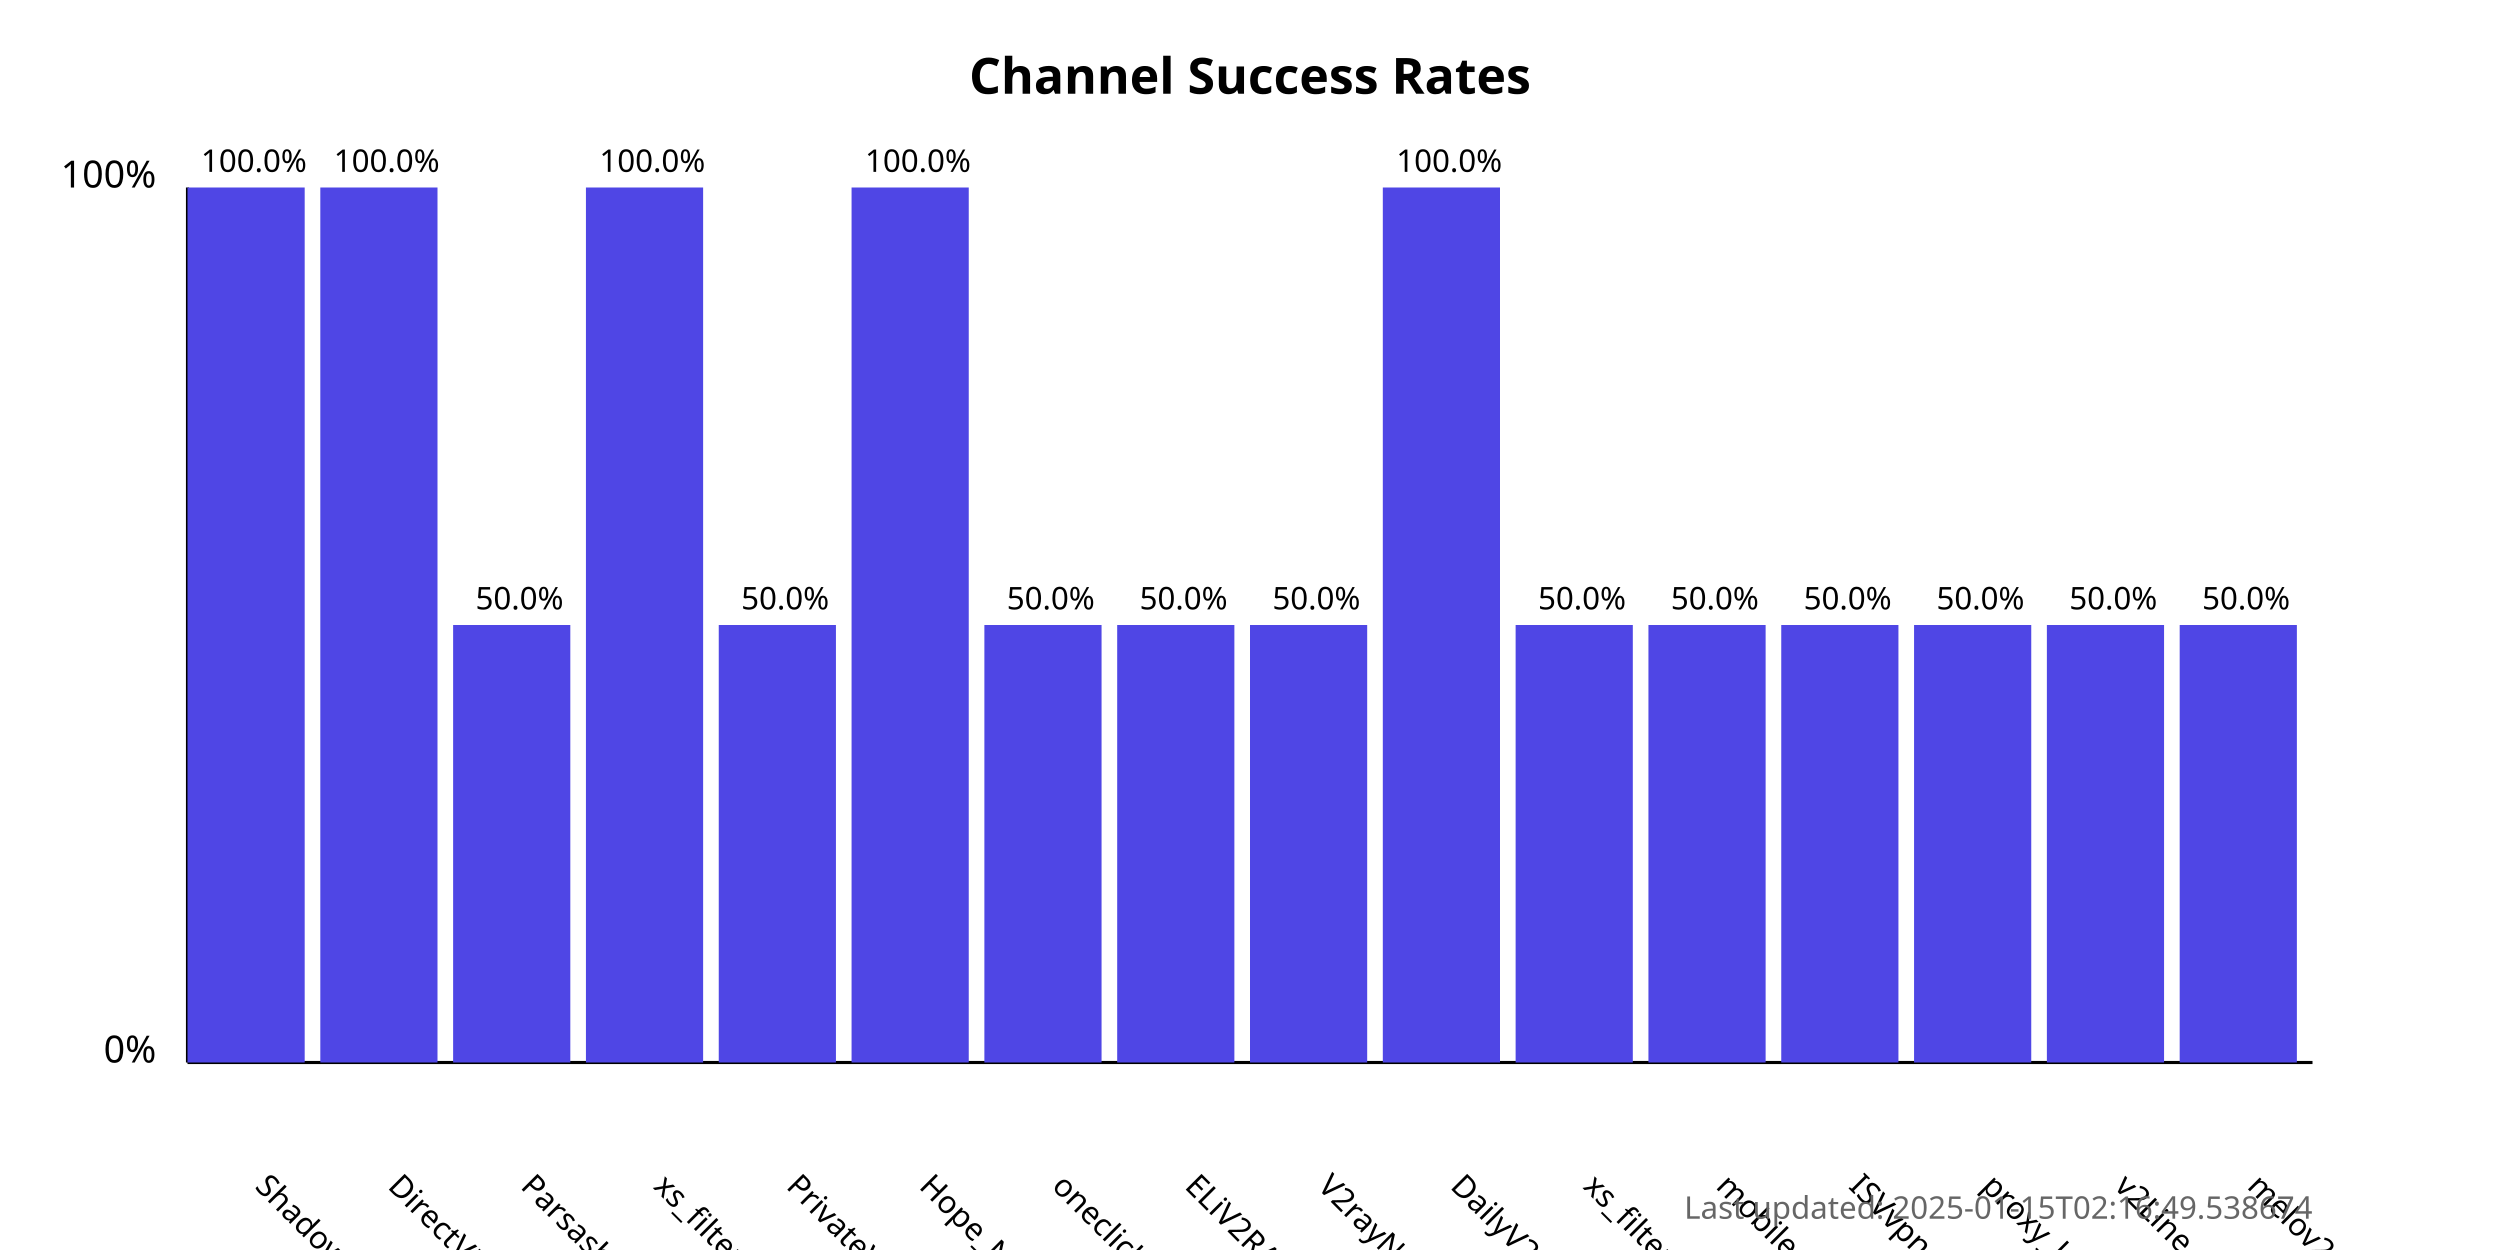
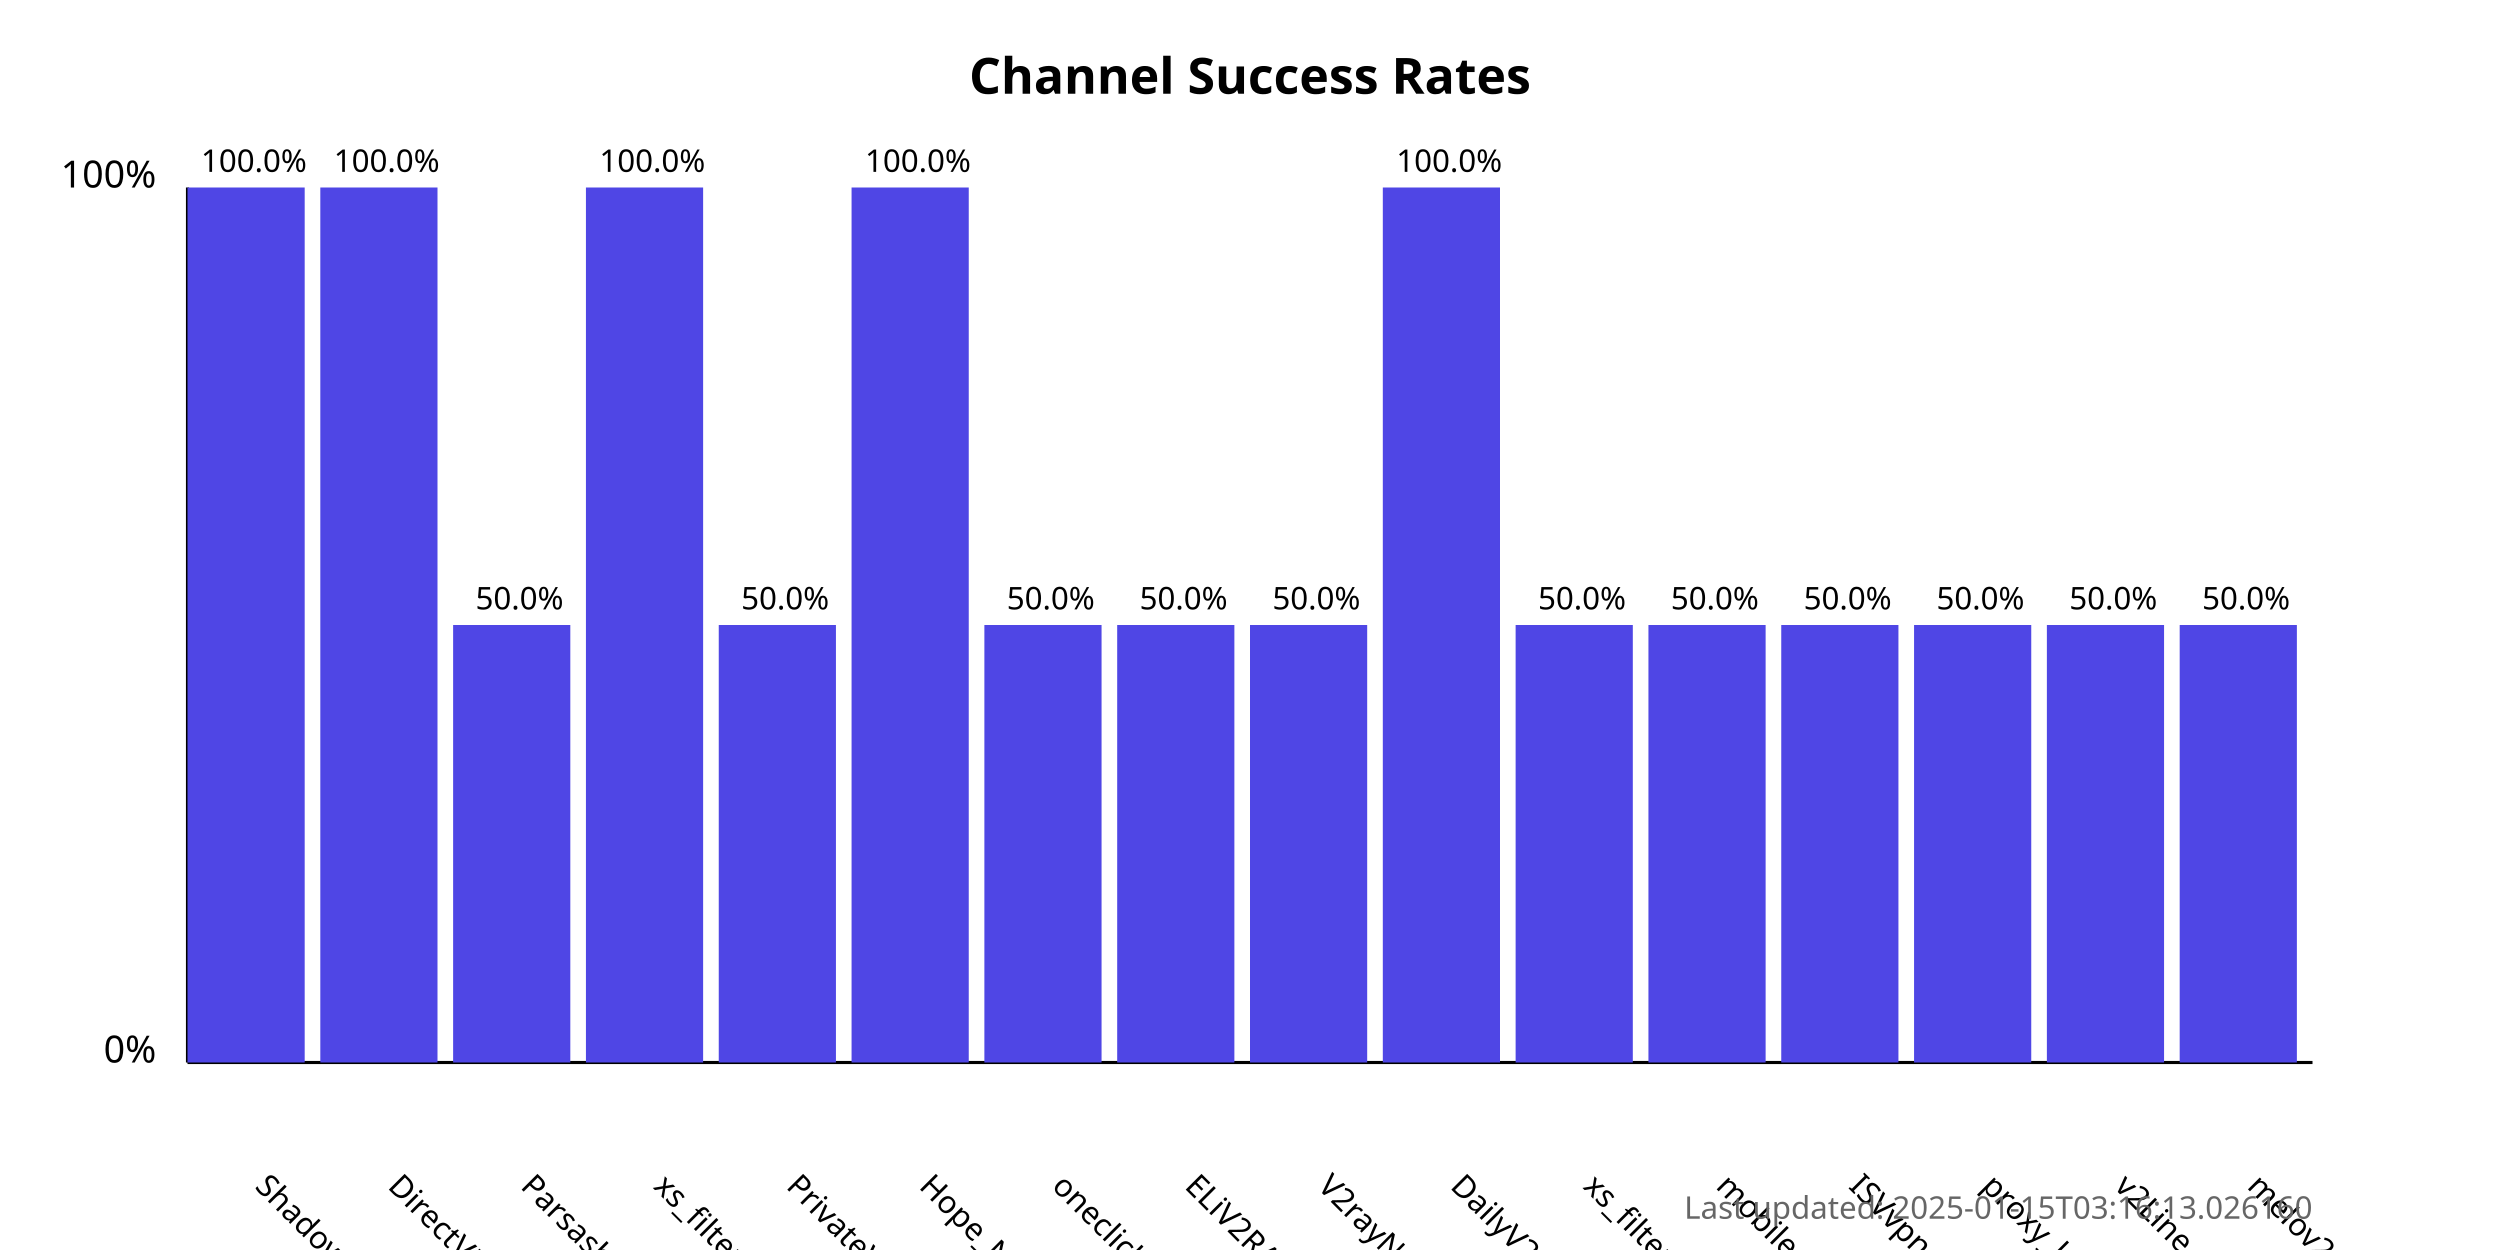
<svg xmlns="http://www.w3.org/2000/svg" width="800" height="400">
  <style>
            .chart-title { font: bold 16px sans-serif; }
            .axis-label { font: 12px sans-serif; }
            .tick-label { font: 10px sans-serif; }
            .bar { fill: #4f46e5; }
            .bar:hover { fill: #6366f1; }
            .timestamp { font: 10px sans-serif; fill: #666; }
        </style>
  <text x="400.0" y="30" text-anchor="middle" class="chart-title">
            Channel Success Rates
        </text>
  <line x1="60" y1="340" x2="60" y2="60" stroke="black" stroke-width="1" />
  <line x1="60" y1="340" x2="740" y2="340" stroke="black" stroke-width="1" />
  <text x="50" y="340" text-anchor="end" class="axis-label">0%</text>
  <text x="50" y="60" text-anchor="end" class="axis-label">100%</text>
  <g>
    <rect x="60" y="60.0" width="37.5" height="280.0" class="bar" />
    <text x="81.25" y="380" transform="rotate(45, 81.25, 380)" text-anchor="start" class="tick-label">
                ShadowProxy66
            </text>
    <text x="81.25" y="55.0" text-anchor="middle" class="tick-label">
                100.0%
            </text>
  </g>
  <g>
    <rect x="102.5" y="60.0" width="37.5" height="280.0" class="bar" />
    <text x="123.75" y="380" transform="rotate(45, 123.75, 380)" text-anchor="start" class="tick-label">
                DirectVPN
            </text>
    <text x="123.75" y="55.0" text-anchor="middle" class="tick-label">
                100.0%
            </text>
  </g>
  <g>
    <rect x="145.0" y="200.0" width="37.5" height="140.0" class="bar" />
    <text x="166.25" y="380" transform="rotate(45, 166.25, 380)" text-anchor="start" class="tick-label">
                Parsashonam
            </text>
    <text x="166.25" y="195.0" text-anchor="middle" class="tick-label">
                50.0%
            </text>
  </g>
  <g>
    <rect x="187.5" y="60.0" width="37.5" height="280.0" class="bar" />
    <text x="208.75" y="380" transform="rotate(45, 208.75, 380)" text-anchor="start" class="tick-label">
                xs_filternet
            </text>
    <text x="208.75" y="55.0" text-anchor="middle" class="tick-label">
                100.0%
            </text>
  </g>
  <g>
    <rect x="230.0" y="200.0" width="37.5" height="140.0" class="bar" />
    <text x="251.25" y="380" transform="rotate(45, 251.25, 380)" text-anchor="start" class="tick-label">
                PrivateVPNs
            </text>
    <text x="251.25" y="195.0" text-anchor="middle" class="tick-label">
                50.0%
            </text>
  </g>
  <g>
    <rect x="272.5" y="60.0" width="37.5" height="280.0" class="bar" />
    <text x="293.75" y="380" transform="rotate(45, 293.75, 380)" text-anchor="start" class="tick-label">
                Hope_Net
            </text>
    <text x="293.75" y="55.0" text-anchor="middle" class="tick-label">
                100.0%
            </text>
  </g>
  <g>
    <rect x="315.0" y="200.0" width="37.5" height="140.0" class="bar" />
    <text x="336.25" y="380" transform="rotate(45, 336.25, 380)" text-anchor="start" class="tick-label">
                oneclickvpnkeys
            </text>
    <text x="336.25" y="195.0" text-anchor="middle" class="tick-label">
                50.0%
            </text>
  </g>
  <g>
    <rect x="357.5" y="200.0" width="37.5" height="140.0" class="bar" />
    <text x="378.75" y="380" transform="rotate(45, 378.75, 380)" text-anchor="start" class="tick-label">
                ELiV2RAY
            </text>
    <text x="378.75" y="195.0" text-anchor="middle" class="tick-label">
                50.0%
            </text>
  </g>
  <g>
    <rect x="400.0" y="200.0" width="37.5" height="140.0" class="bar" />
    <text x="421.25" y="380" transform="rotate(45, 421.25, 380)" text-anchor="start" class="tick-label">
                V2rayNGX
            </text>
    <text x="421.25" y="195.0" text-anchor="middle" class="tick-label">
                50.0%
            </text>
  </g>
  <g>
    <rect x="442.5" y="60.0" width="37.5" height="280.0" class="bar" />
    <text x="463.75" y="380" transform="rotate(45, 463.75, 380)" text-anchor="start" class="tick-label">
                DailyV2RY
            </text>
    <text x="463.75" y="55.0" text-anchor="middle" class="tick-label">
                100.0%
            </text>
  </g>
  <g>
    <rect x="485.0" y="200.0" width="37.5" height="140.0" class="bar" />
    <text x="506.25" y="380" transform="rotate(45, 506.25, 380)" text-anchor="start" class="tick-label">
                xs_filternet
            </text>
    <text x="506.25" y="195.0" text-anchor="middle" class="tick-label">
                50.0%
            </text>
  </g>
  <g>
    <rect x="527.5" y="200.0" width="37.5" height="140.0" class="bar" />
    <text x="548.75" y="380" transform="rotate(45, 548.75, 380)" text-anchor="start" class="tick-label">
                mobilesignal
            </text>
    <text x="548.75" y="195.0" text-anchor="middle" class="tick-label">
                50.0%
            </text>
  </g>
  <g>
    <rect x="570.0" y="200.0" width="37.5" height="140.0" class="bar" />
    <text x="591.25" y="380" transform="rotate(45, 591.25, 380)" text-anchor="start" class="tick-label">
                ISVvpn
            </text>
    <text x="591.25" y="195.0" text-anchor="middle" class="tick-label">
                50.0%
            </text>
  </g>
  <g>
    <rect x="612.5" y="200.0" width="37.5" height="140.0" class="bar" />
    <text x="633.75" y="380" transform="rotate(45, 633.75, 380)" text-anchor="start" class="tick-label">
                proxy_kafee
            </text>
    <text x="633.75" y="195.0" text-anchor="middle" class="tick-label">
                50.0%
            </text>
  </g>
  <g>
    <rect x="655.0" y="200.0" width="37.5" height="140.0" class="bar" />
    <text x="676.25" y="380" transform="rotate(45, 676.25, 380)" text-anchor="start" class="tick-label">
                v2Line
            </text>
    <text x="676.25" y="195.0" text-anchor="middle" class="tick-label">
                50.0%
            </text>
  </g>
  <g>
    <rect x="697.5" y="200.0" width="37.5" height="140.0" class="bar" />
    <text x="718.75" y="380" transform="rotate(45, 718.75, 380)" text-anchor="start" class="tick-label">
                melov2ray
            </text>
    <text x="718.75" y="195.0" text-anchor="middle" class="tick-label">
                50.0%
            </text>
  </g>
  <text x="740" y="390" text-anchor="end" class="timestamp">
-             Last updated: 2025-01-15T02:16:49.538674
+             Last updated: 2025-01-15T03:16:13.026160
        </text>
</svg>
